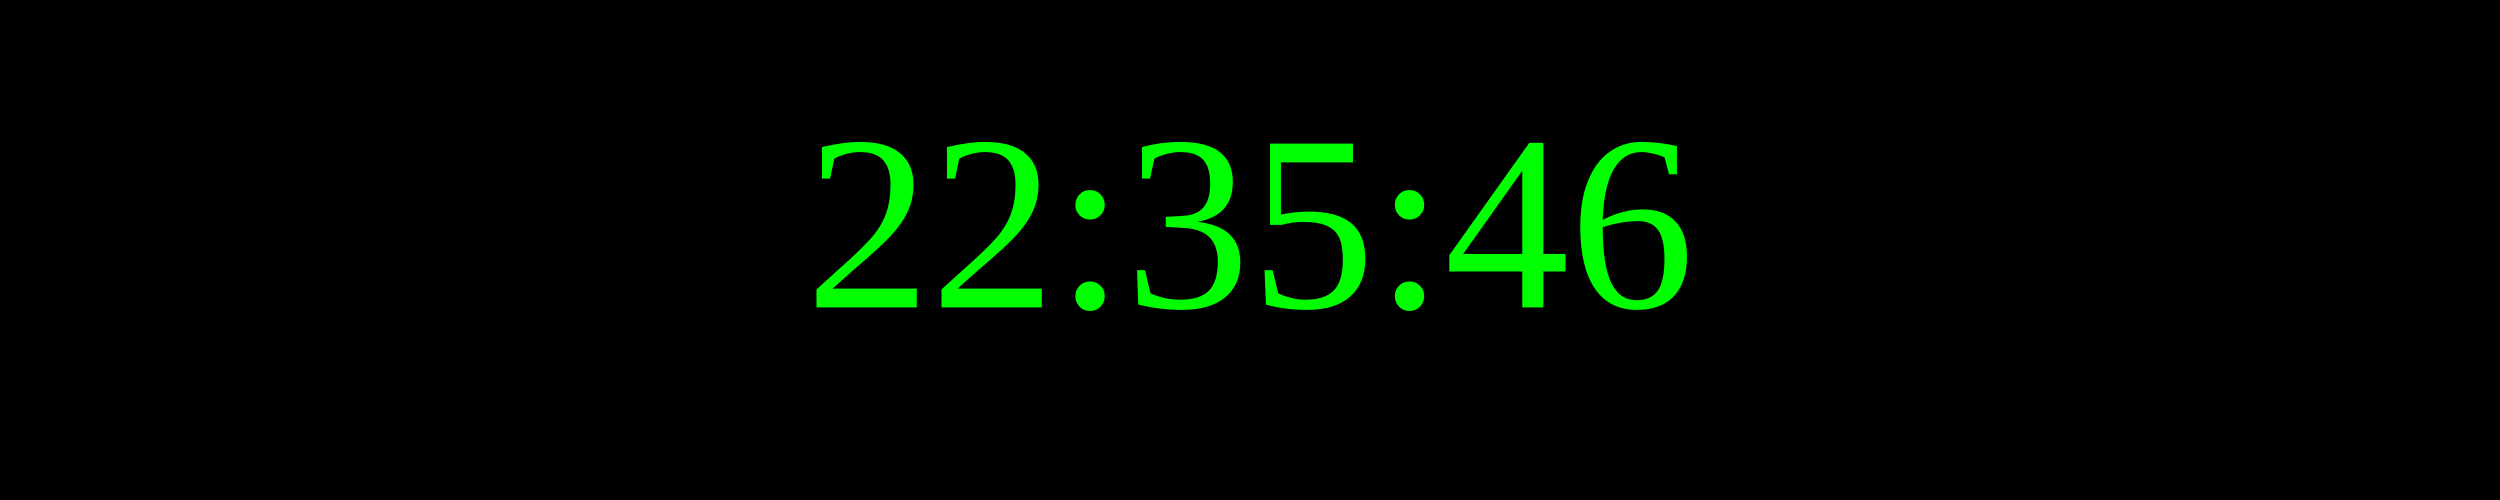
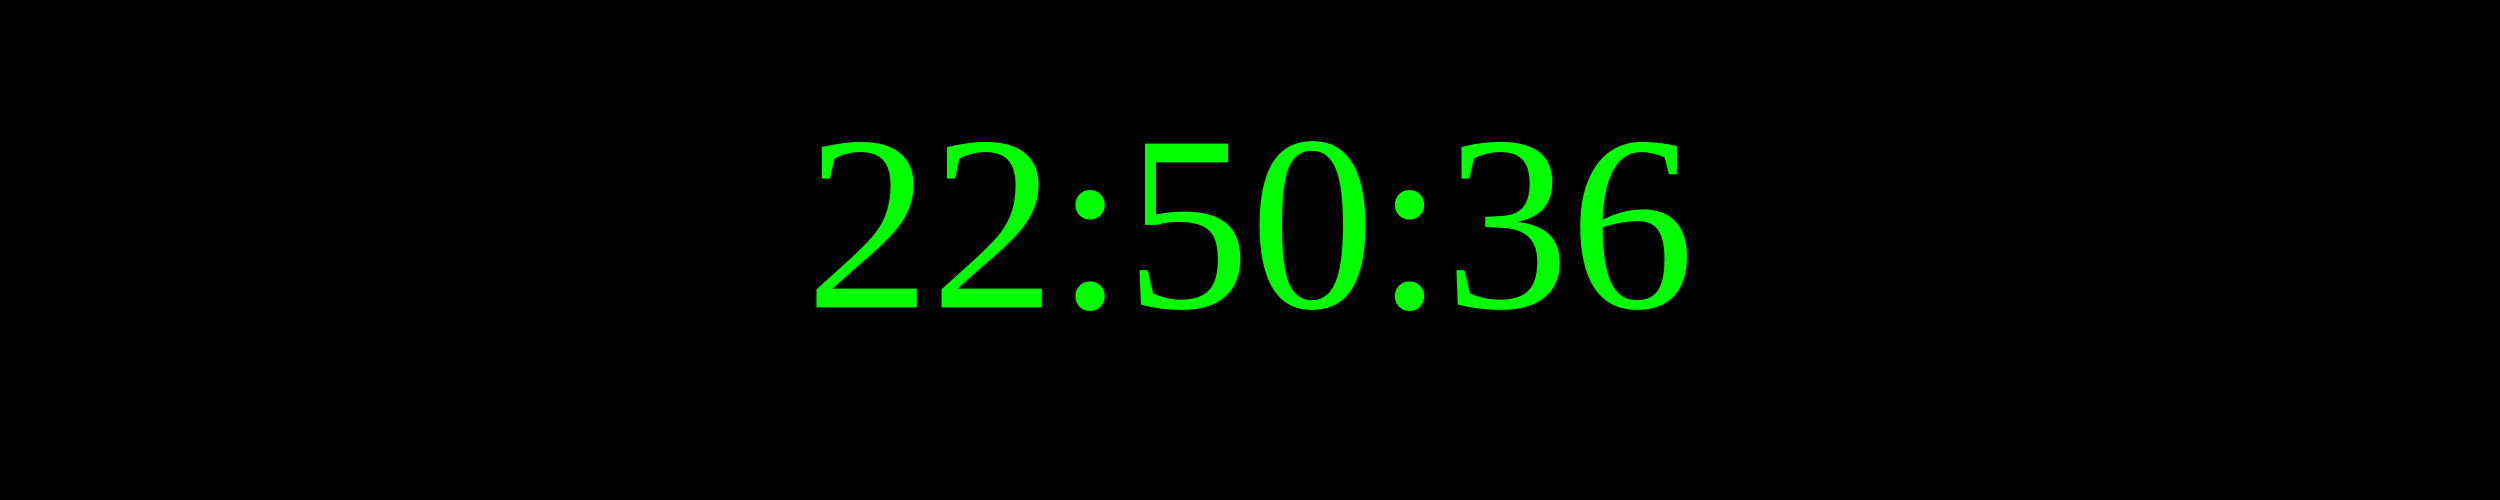
<svg xmlns="http://www.w3.org/2000/svg" width="250" height="50">
  <rect width="100%" height="100%" fill="black" />
  <text x="50%" y="50%" font-size="25" fill="lime" text-anchor="middle" dominant-baseline="middle">
- 22:35:46
+ 22:50:36
</text>
</svg>
